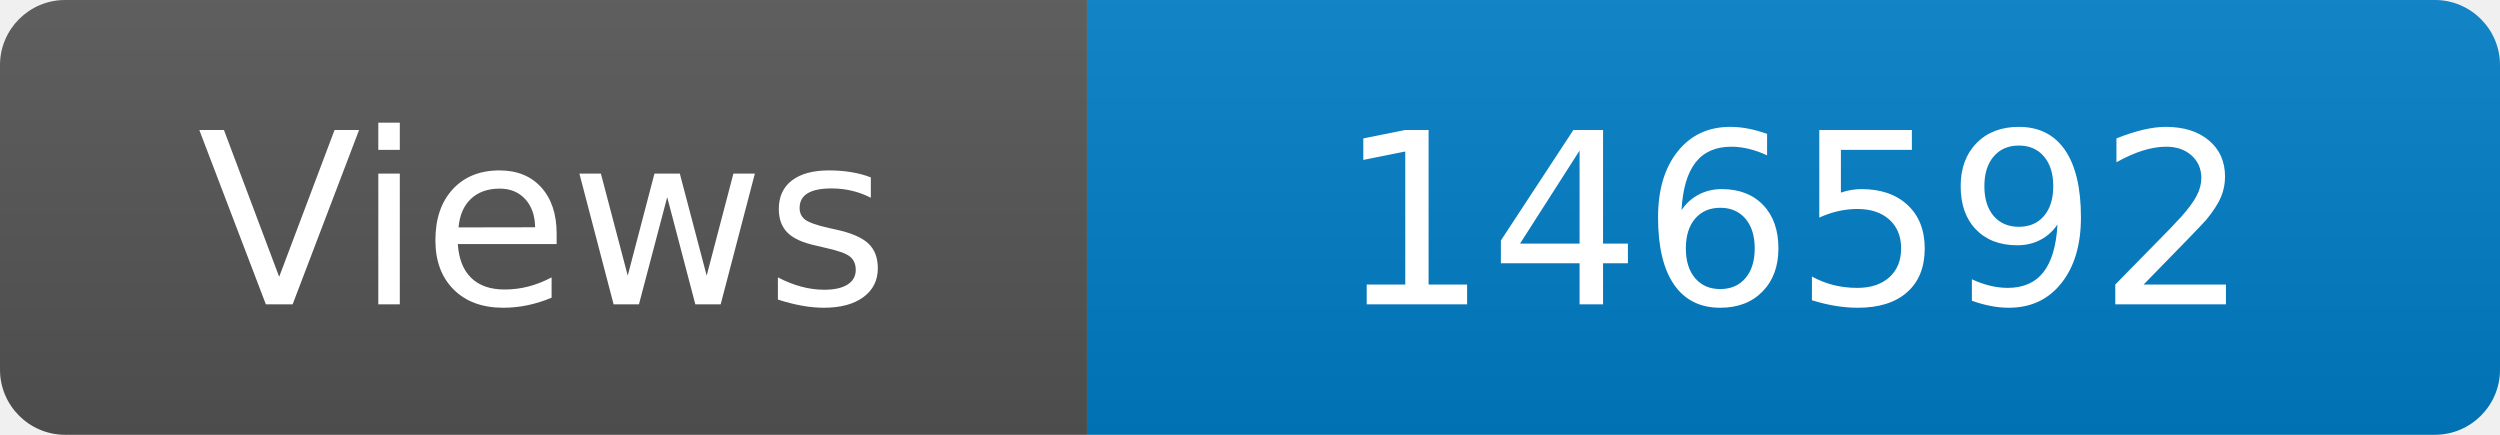
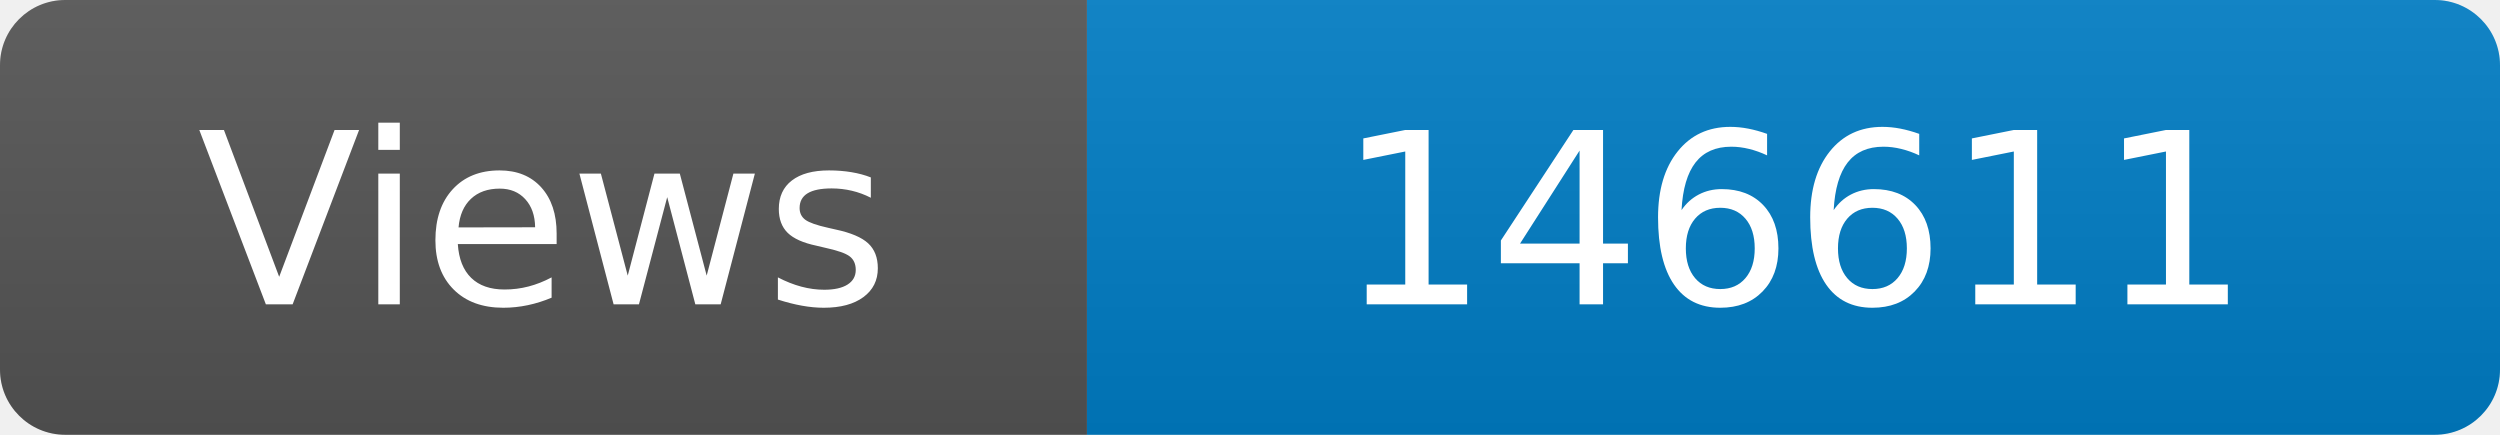
<svg xmlns="http://www.w3.org/2000/svg" width="115" height="20" role="img" aria-label="Maintained?: yes">
  <linearGradient id="s" x2="0" y2="100%">
    <stop offset="0" stop-color="#bbb" stop-opacity=".1" />
    <stop offset="1" stop-opacity=".1" />
  </linearGradient>
  <clipPath id="r">
    <rect width="115" height="20" rx="3" fill="#fff" />
  </clipPath>
  <g clip-path="url(#r)">
    <rect width="50" height="20" fill="#555" />
    <rect x="50" width="160" height="20" fill="#007ec6" />
    <rect width="115" height="20" fill="url(#s)" />
  </g>
  <g fill="#fff" text-anchor="middle" font-family="Verdana,Geneva,DejaVu Sans,sans-serif" font-size="110">
    <text x="250" y="140" transform="scale(.1)" fill="#fff">Views</text>
-     <text x="825" y="140" transform="scale(.1)" fill="#fff">146592</text>
+     <text x="825" y="140" transform="scale(.1)" fill="#fff">146611</text>
  </g>
</svg>
